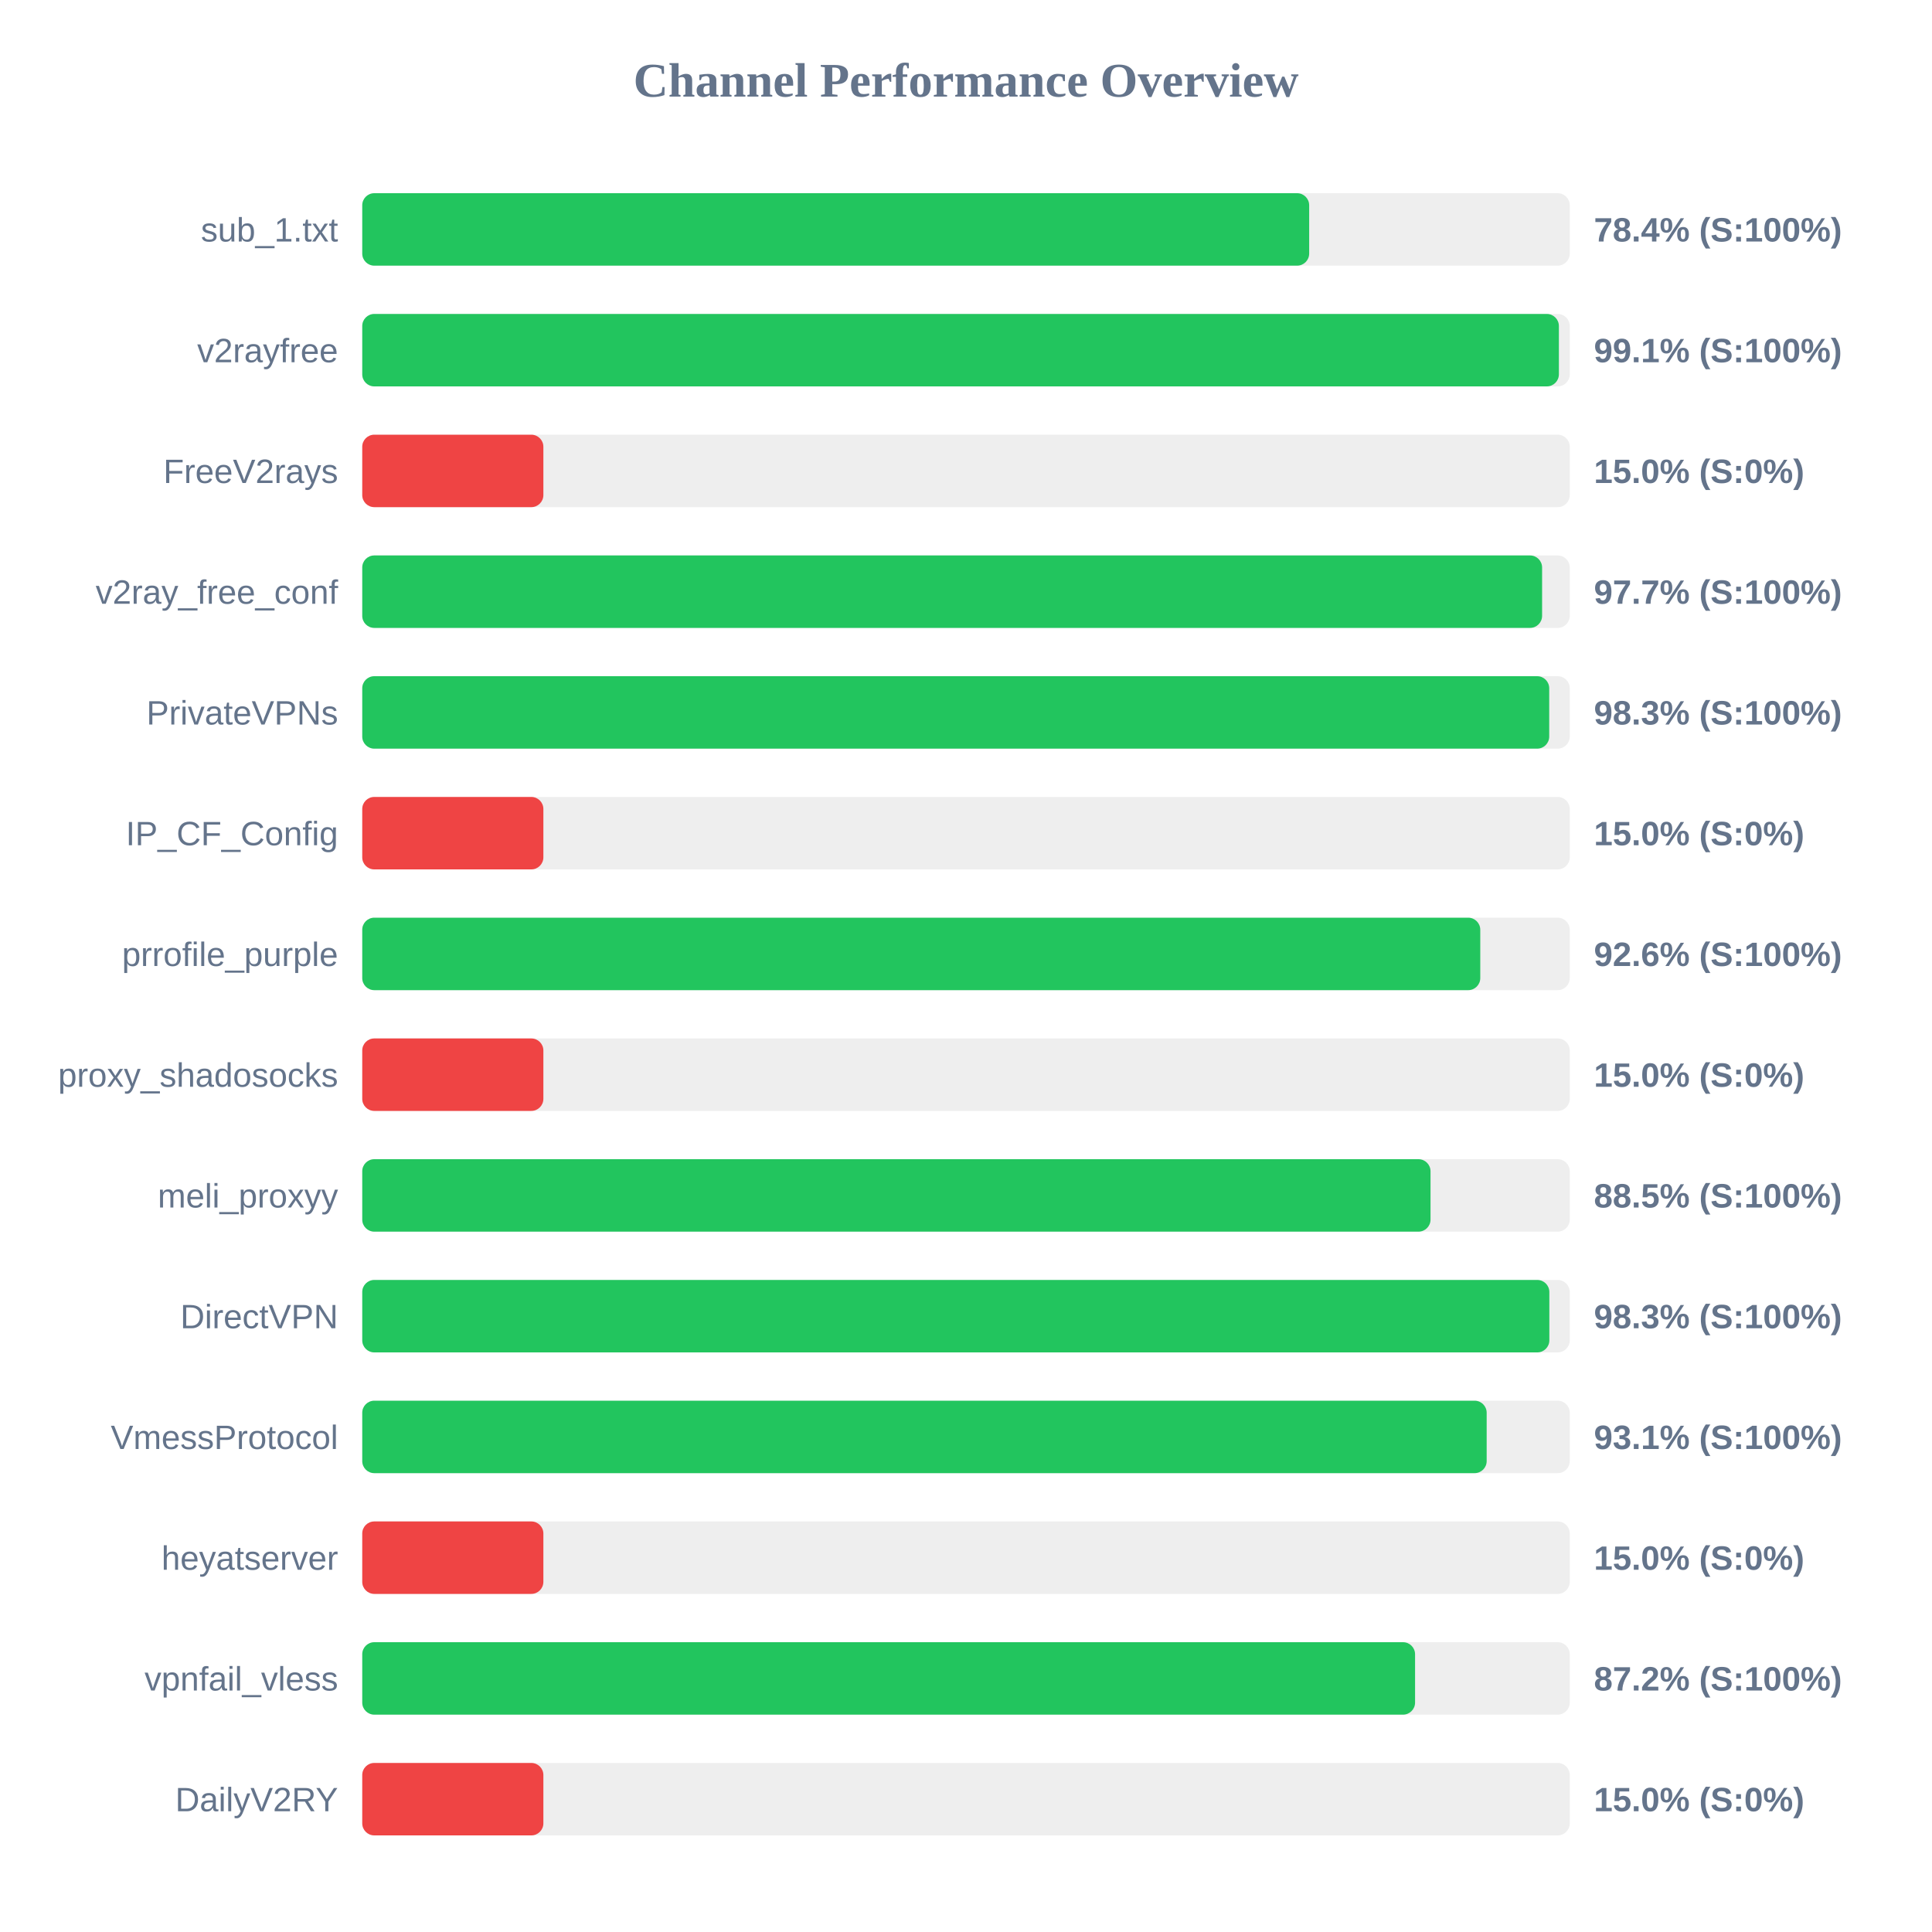
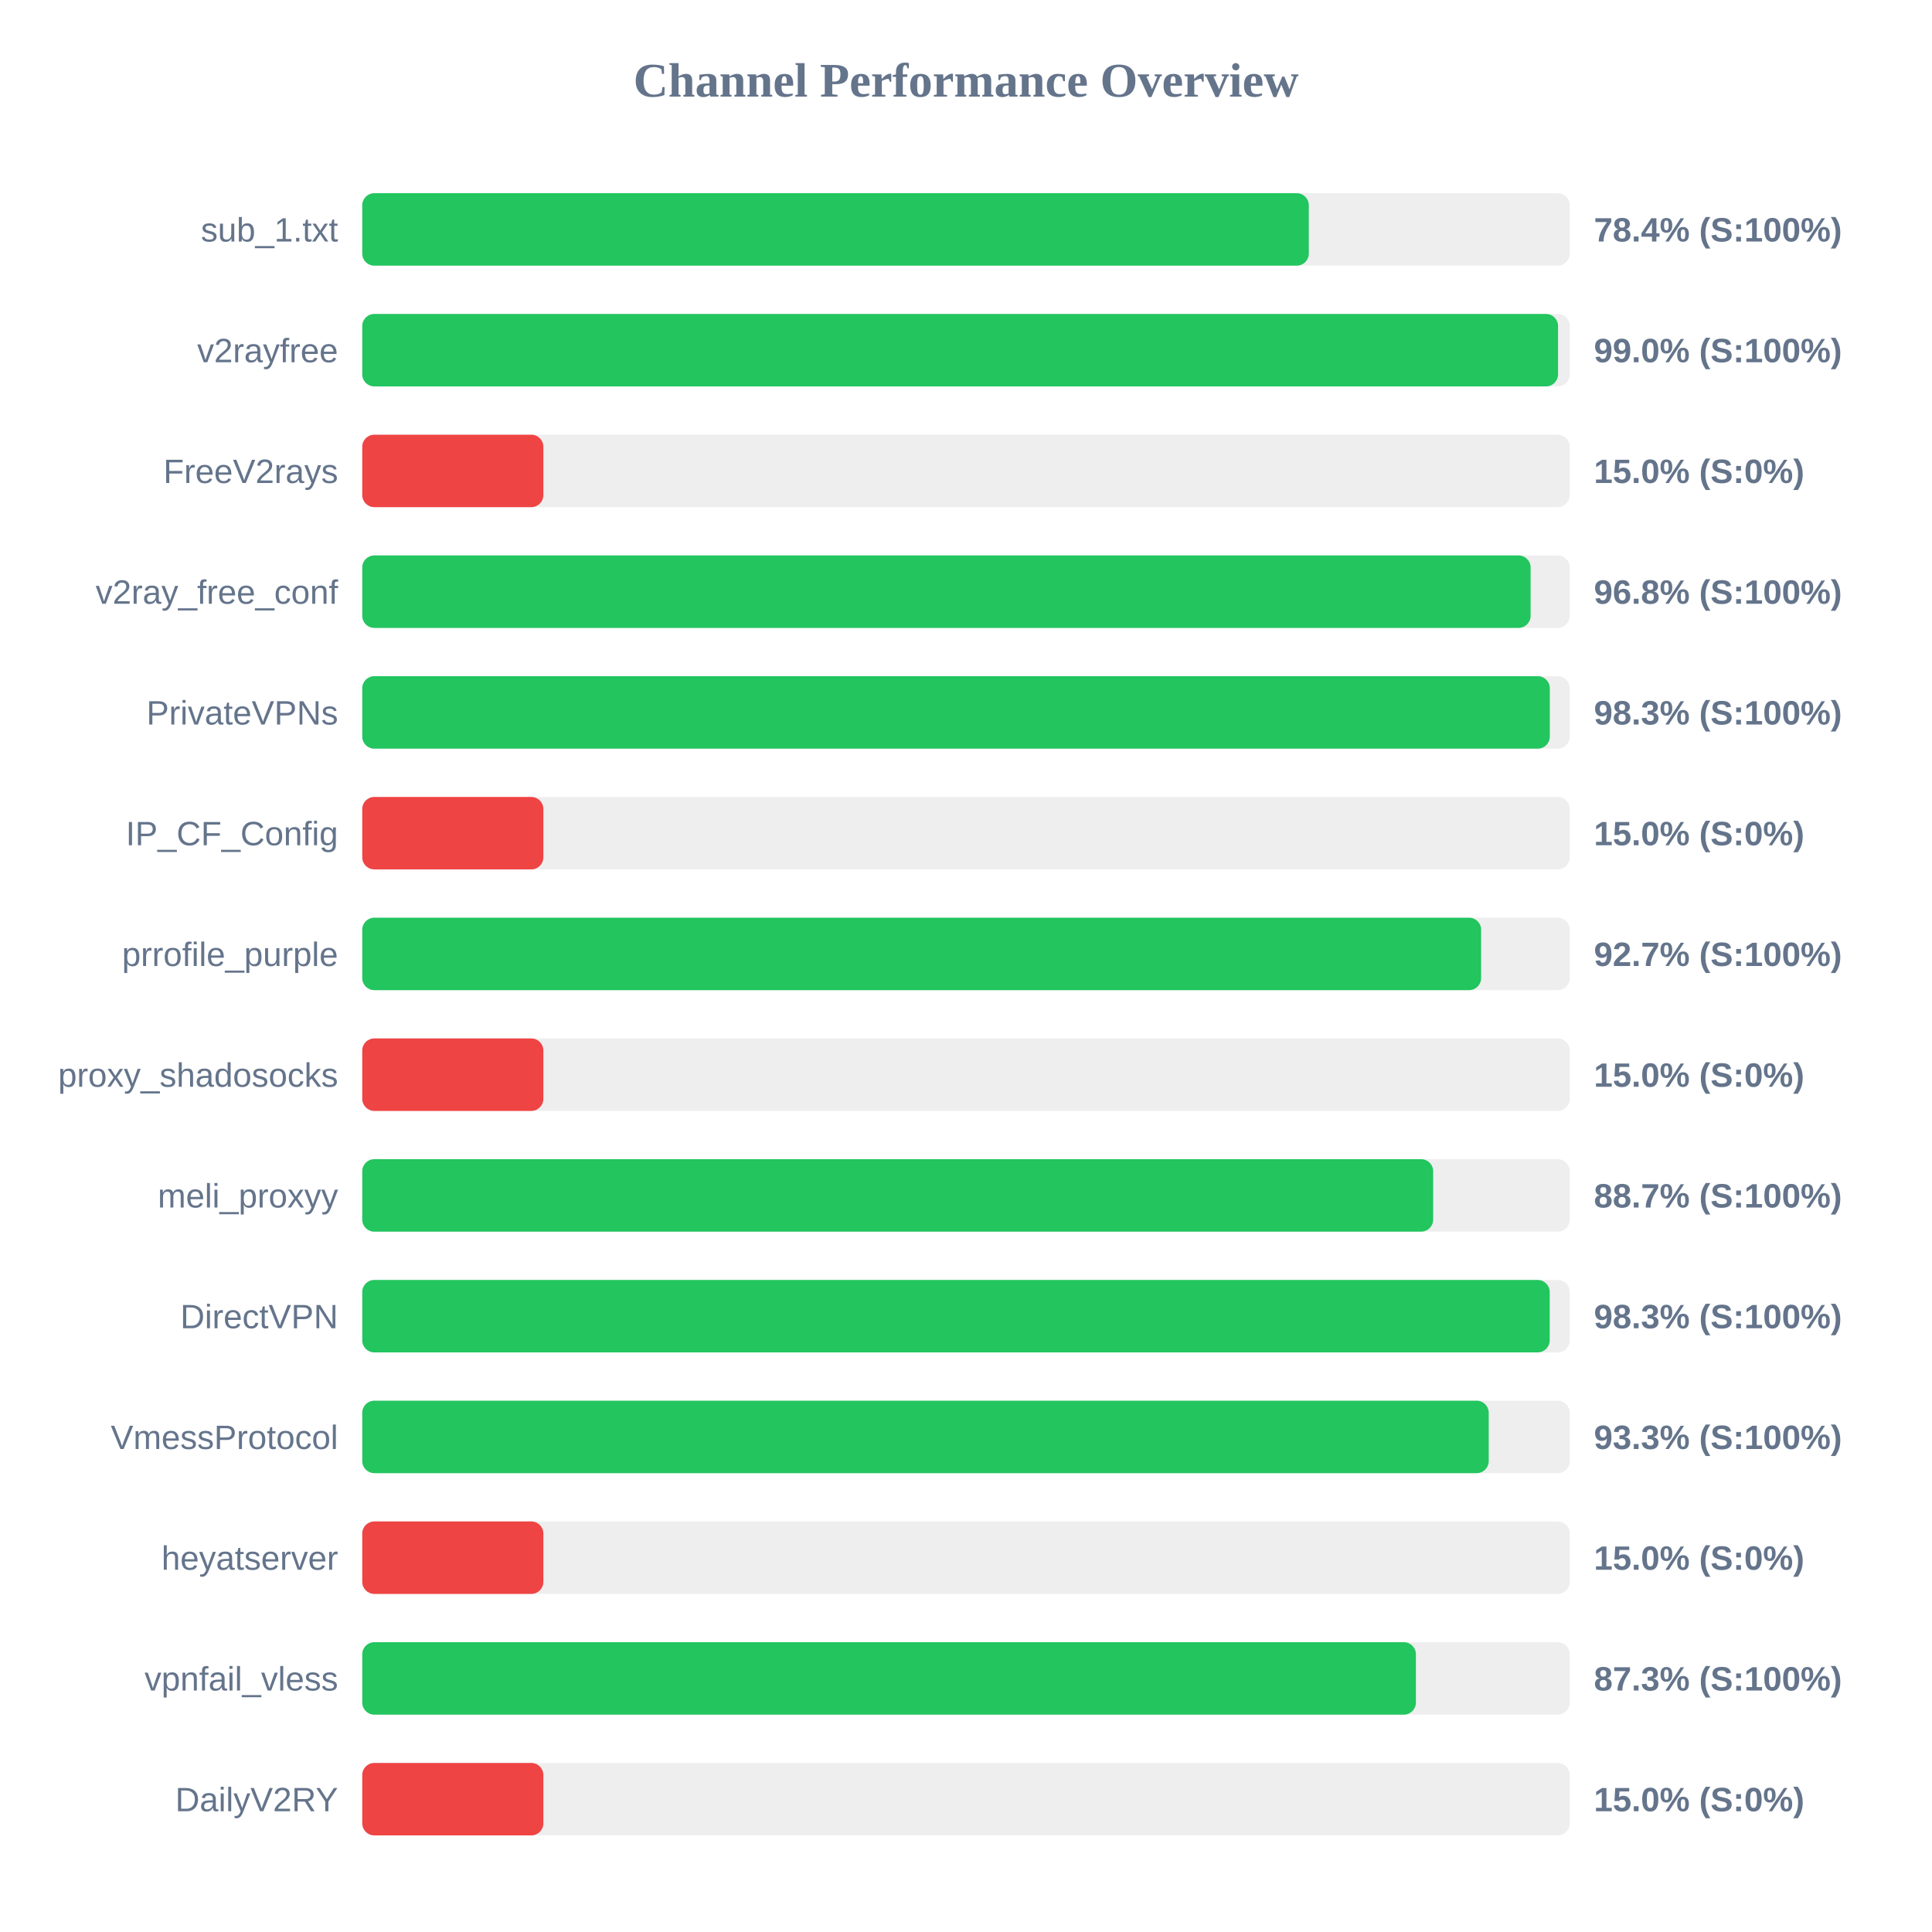
<svg xmlns="http://www.w3.org/2000/svg" width="800" height="800" version="1.1">
  <style>
        .row { font: 14px Arial; fill: #64748b; }
        .score { font: bold 14px Arial; fill: #64748b; }
    </style>
  <text x="400" y="40" text-anchor="middle" font-size="20px" font-weight="bold" fill="#64748b">Channel Performance Overview</text>
  <rect x="150" y="80" width="500" height="30" fill="#eee" rx="5" />
-   <rect x="150" y="80" width="392.1" height="30" fill="#22c55e" rx="5" />
+   <rect x="150" y="80" width="391.95" height="30" fill="#22c55e" rx="5" />
  <text x="140" y="100" text-anchor="end" class="row">sub_1.txt</text>
  <text x="660" y="100" text-anchor="start" class="score">78.4% (S:100%)</text>
  <rect x="150" y="130" width="500" height="30" fill="#eee" rx="5" />
-   <rect x="150" y="130" width="495.5" height="30" fill="#22c55e" rx="5" />
+   <rect x="150" y="130" width="495.15" height="30" fill="#22c55e" rx="5" />
  <text x="140" y="150" text-anchor="end" class="row">v2rayfree</text>
-   <text x="660" y="150" text-anchor="start" class="score">99.1% (S:100%)</text>
+   <text x="660" y="150" text-anchor="start" class="score">99.0% (S:100%)</text>
  <rect x="150" y="180" width="500" height="30" fill="#eee" rx="5" />
  <rect x="150" y="180" width="75.0" height="30" fill="#ef4444" rx="5" />
  <text x="140" y="200" text-anchor="end" class="row">FreeV2rays</text>
  <text x="660" y="200" text-anchor="start" class="score">15.0% (S:0%)</text>
  <rect x="150" y="230" width="500" height="30" fill="#eee" rx="5" />
-   <rect x="150" y="230" width="488.55" height="30" fill="#22c55e" rx="5" />
+   <rect x="150" y="230" width="483.8" height="30" fill="#22c55e" rx="5" />
  <text x="140" y="250" text-anchor="end" class="row">v2ray_free_conf</text>
-   <text x="660" y="250" text-anchor="start" class="score">97.7% (S:100%)</text>
+   <text x="660" y="250" text-anchor="start" class="score">96.8% (S:100%)</text>
  <rect x="150" y="280" width="500" height="30" fill="#eee" rx="5" />
-   <rect x="150" y="280" width="491.5" height="30" fill="#22c55e" rx="5" />
+   <rect x="150" y="280" width="491.75" height="30" fill="#22c55e" rx="5" />
  <text x="140" y="300" text-anchor="end" class="row">PrivateVPNs</text>
  <text x="660" y="300" text-anchor="start" class="score">98.3% (S:100%)</text>
  <rect x="150" y="330" width="500" height="30" fill="#eee" rx="5" />
  <rect x="150" y="330" width="75.0" height="30" fill="#ef4444" rx="5" />
  <text x="140" y="350" text-anchor="end" class="row">IP_CF_Config</text>
  <text x="660" y="350" text-anchor="start" class="score">15.0% (S:0%)</text>
  <rect x="150" y="380" width="500" height="30" fill="#eee" rx="5" />
-   <rect x="150" y="380" width="462.95" height="30" fill="#22c55e" rx="5" />
+   <rect x="150" y="380" width="463.3" height="30" fill="#22c55e" rx="5" />
  <text x="140" y="400" text-anchor="end" class="row">prrofile_purple</text>
-   <text x="660" y="400" text-anchor="start" class="score">92.6% (S:100%)</text>
+   <text x="660" y="400" text-anchor="start" class="score">92.7% (S:100%)</text>
  <rect x="150" y="430" width="500" height="30" fill="#eee" rx="5" />
  <rect x="150" y="430" width="75.0" height="30" fill="#ef4444" rx="5" />
  <text x="140" y="450" text-anchor="end" class="row">proxy_shadosocks</text>
  <text x="660" y="450" text-anchor="start" class="score">15.0% (S:0%)</text>
  <rect x="150" y="480" width="500" height="30" fill="#eee" rx="5" />
-   <rect x="150" y="480" width="442.35" height="30" fill="#22c55e" rx="5" />
+   <rect x="150" y="480" width="443.45" height="30" fill="#22c55e" rx="5" />
  <text x="140" y="500" text-anchor="end" class="row">meli_proxyy</text>
-   <text x="660" y="500" text-anchor="start" class="score">88.5% (S:100%)</text>
+   <text x="660" y="500" text-anchor="start" class="score">88.7% (S:100%)</text>
  <rect x="150" y="530" width="500" height="30" fill="#eee" rx="5" />
-   <rect x="150" y="530" width="491.55" height="30" fill="#22c55e" rx="5" />
+   <rect x="150" y="530" width="491.7" height="30" fill="#22c55e" rx="5" />
  <text x="140" y="550" text-anchor="end" class="row">DirectVPN</text>
  <text x="660" y="550" text-anchor="start" class="score">98.3% (S:100%)</text>
  <rect x="150" y="580" width="500" height="30" fill="#eee" rx="5" />
-   <rect x="150" y="580" width="465.6" height="30" fill="#22c55e" rx="5" />
+   <rect x="150" y="580" width="466.45" height="30" fill="#22c55e" rx="5" />
  <text x="140" y="600" text-anchor="end" class="row">VmessProtocol</text>
-   <text x="660" y="600" text-anchor="start" class="score">93.1% (S:100%)</text>
+   <text x="660" y="600" text-anchor="start" class="score">93.3% (S:100%)</text>
  <rect x="150" y="630" width="500" height="30" fill="#eee" rx="5" />
  <rect x="150" y="630" width="75.0" height="30" fill="#ef4444" rx="5" />
  <text x="140" y="650" text-anchor="end" class="row">heyatserver</text>
  <text x="660" y="650" text-anchor="start" class="score">15.0% (S:0%)</text>
  <rect x="150" y="680" width="500" height="30" fill="#eee" rx="5" />
-   <rect x="150" y="680" width="435.95" height="30" fill="#22c55e" rx="5" />
+   <rect x="150" y="680" width="436.3" height="30" fill="#22c55e" rx="5" />
  <text x="140" y="700" text-anchor="end" class="row">vpnfail_vless</text>
-   <text x="660" y="700" text-anchor="start" class="score">87.2% (S:100%)</text>
+   <text x="660" y="700" text-anchor="start" class="score">87.3% (S:100%)</text>
  <rect x="150" y="730" width="500" height="30" fill="#eee" rx="5" />
  <rect x="150" y="730" width="75.0" height="30" fill="#ef4444" rx="5" />
  <text x="140" y="750" text-anchor="end" class="row">DailyV2RY</text>
  <text x="660" y="750" text-anchor="start" class="score">15.0% (S:0%)</text>
</svg>
